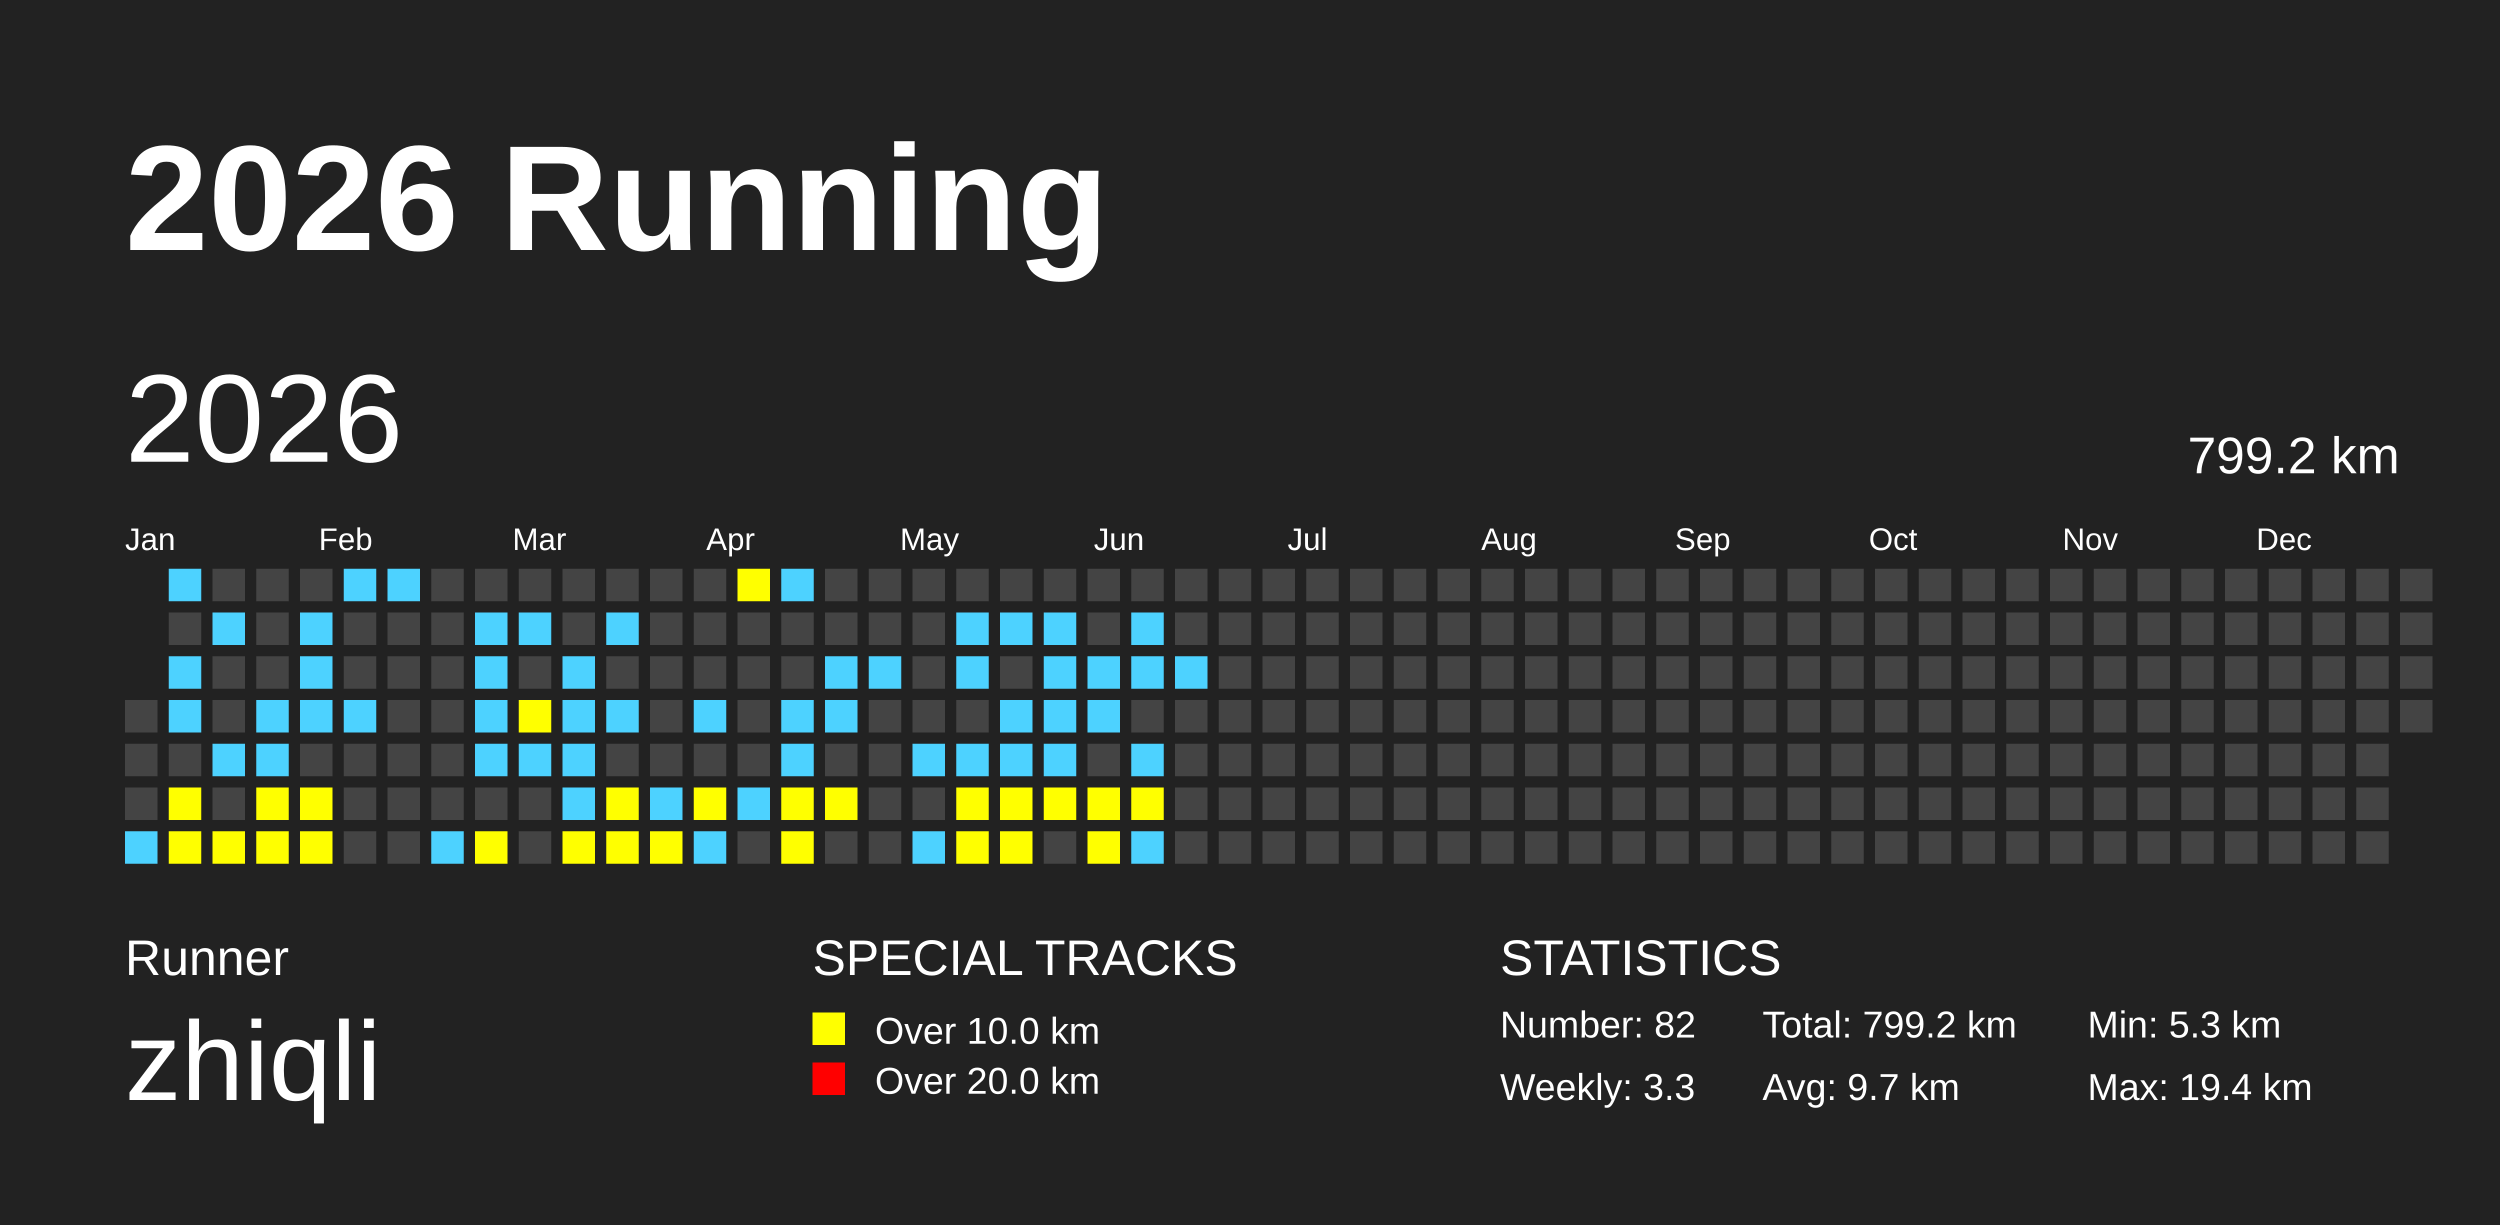
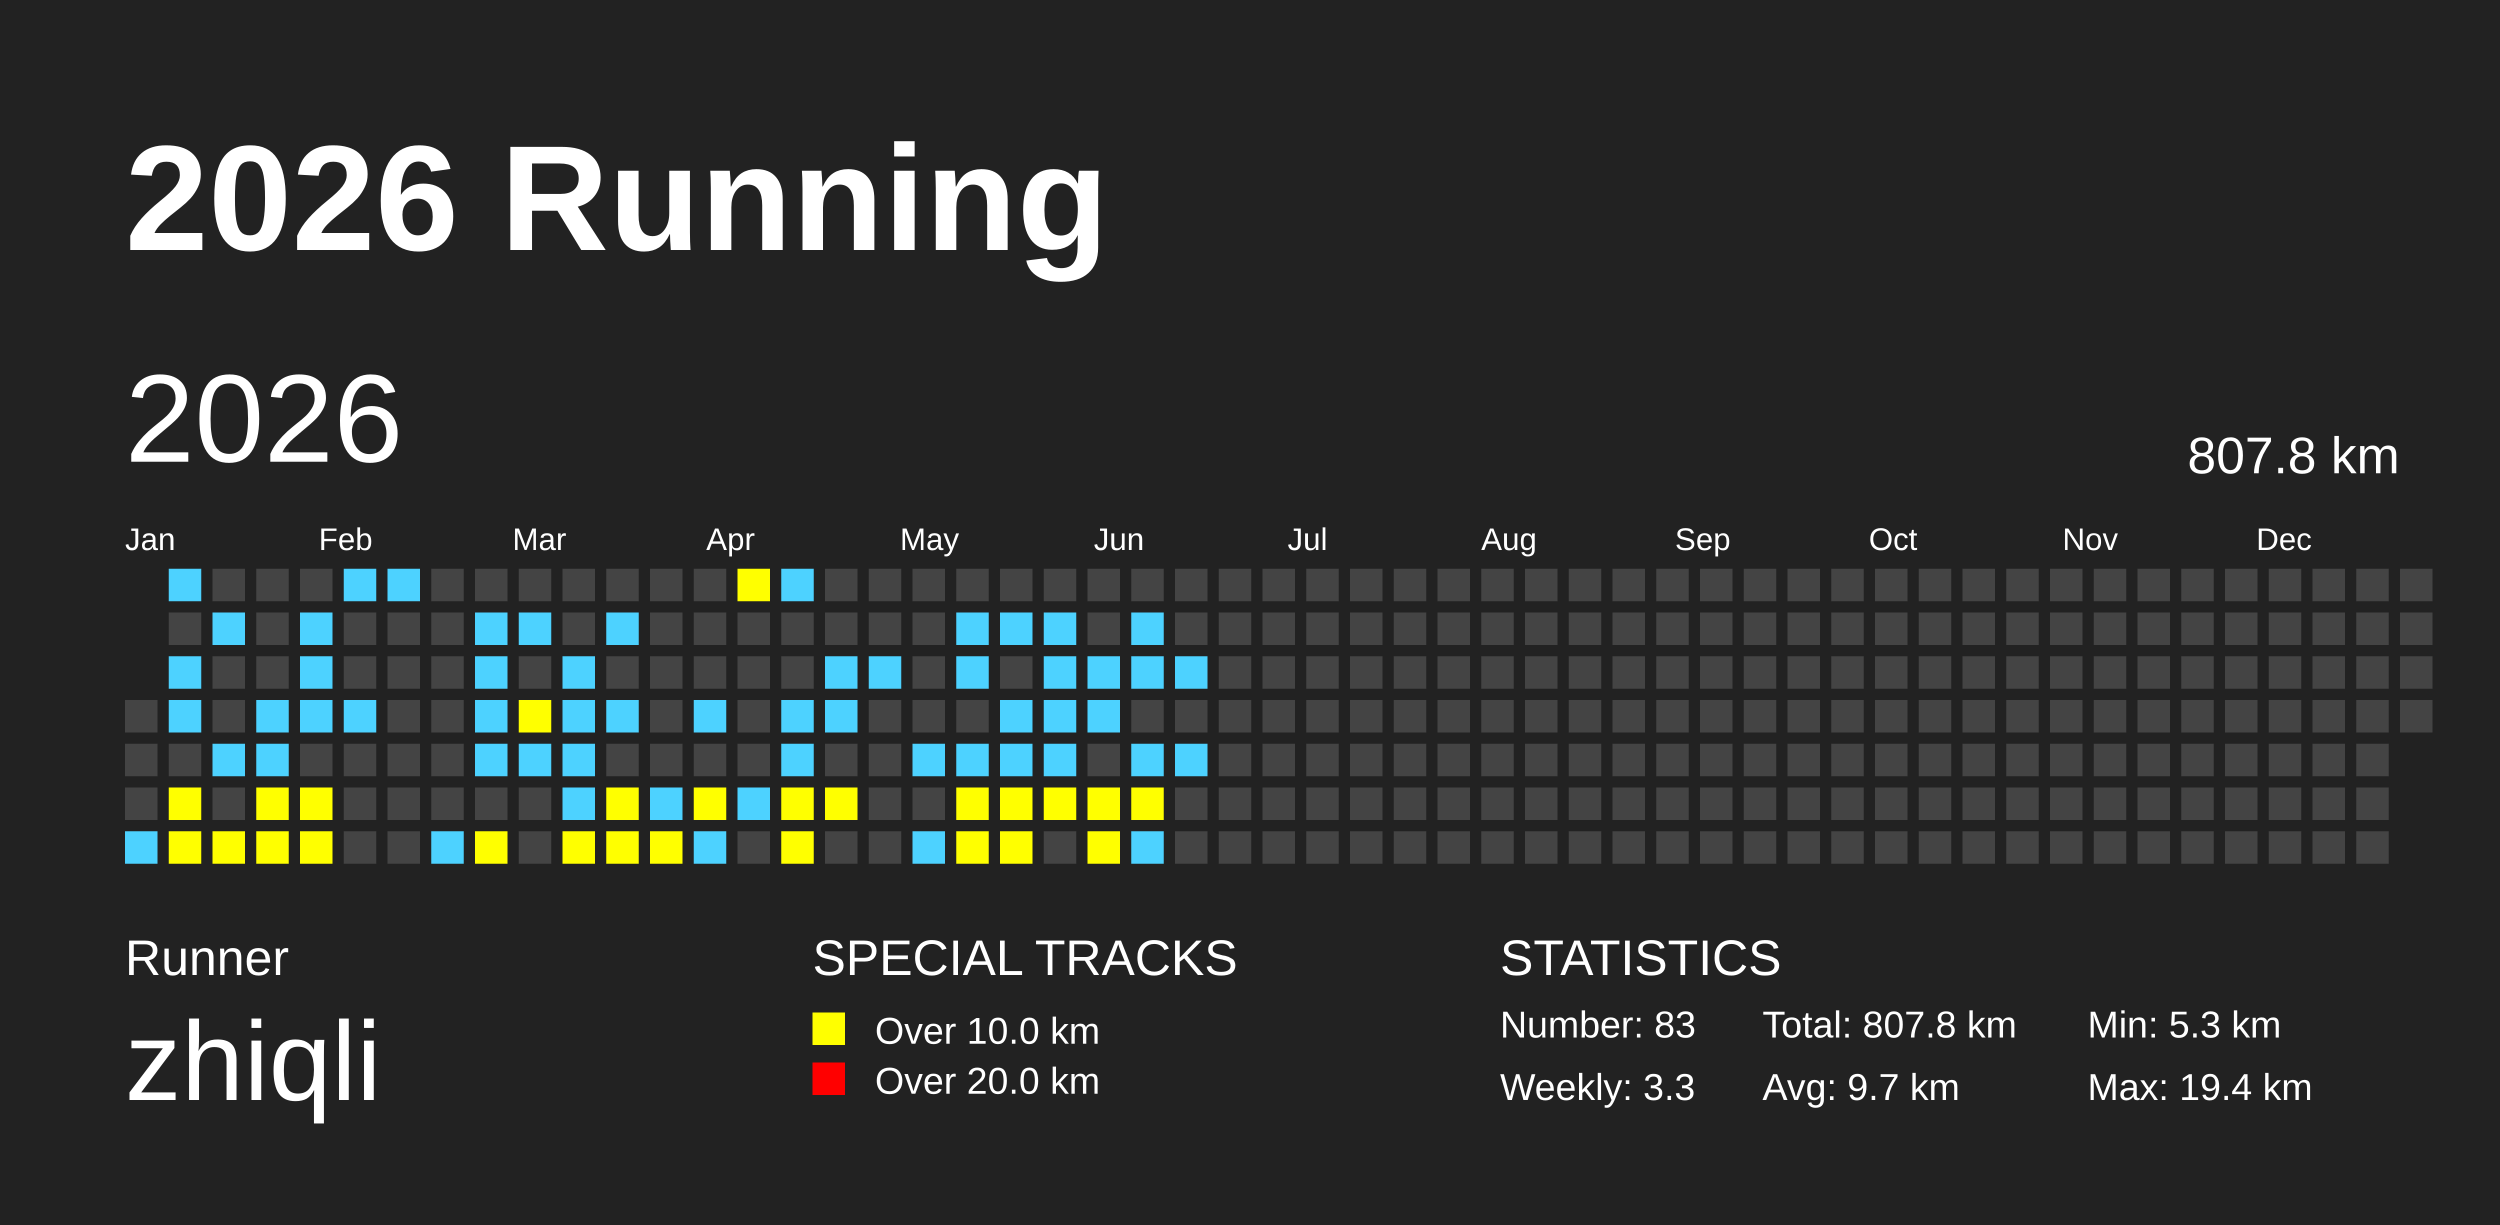
<svg xmlns="http://www.w3.org/2000/svg" baseProfile="full" height="98mm" version="1.1" viewBox="0,0,200,98" width="200mm">
  <defs />
  <rect fill="#222222" height="98" width="200" x="0" y="0" />
  <text fill="#FFFFFF" style="font-size:12px; font-family:Arial; font-weight:bold;" x="10" y="20">2026 Running</text>
  <text fill="#FFFFFF" style="font-size:4px; font-family:Arial" x="10" y="78">Runner</text>
  <text fill="#FFFFFF" style="font-size:9px; font-family:Arial" x="10" y="88">zhiqli</text>
  <text fill="#FFFFFF" style="font-size:4px; font-family:Arial" x="65" y="78">SPECIAL TRACKS</text>
  <rect fill="yellow" height="2.6" width="2.6" x="65" y="81" />
  <text fill="#FFFFFF" style="font-size:3px; font-family:Arial" x="70" y="83.5">Over 10.0 km</text>
  <rect fill="red" height="2.6" width="2.6" x="65" y="85" />
  <text fill="#FFFFFF" style="font-size:3px; font-family:Arial" x="70" y="87.5">Over 20.0 km</text>
  <text fill="#FFFFFF" style="font-size:4px; font-family:Arial" x="120" y="78">STATISTICS</text>
-   <text fill="#FFFFFF" style="font-size:3px; font-family:Arial" x="120" y="83">Number: 82</text>
+   <text fill="#FFFFFF" style="font-size:3px; font-family:Arial" x="120" y="83">Number: 83</text>
  <text fill="#FFFFFF" style="font-size:3px; font-family:Arial" x="120" y="88">Weekly: 3.3</text>
-   <text fill="#FFFFFF" style="font-size:3px; font-family:Arial" x="141" y="83">Total: 799.2 km</text>
+   <text fill="#FFFFFF" style="font-size:3px; font-family:Arial" x="141" y="83">Total: 807.8 km</text>
  <text fill="#FFFFFF" style="font-size:3px; font-family:Arial" x="141" y="88">Avg: 9.7 km</text>
  <text fill="#FFFFFF" style="font-size:3px; font-family:Arial" x="167" y="83">Min: 5.3 km</text>
  <text fill="#FFFFFF" style="font-size:3px; font-family:Arial" x="167" y="88">Max: 19.4 km</text>
  <text dominant-baseline="hanging" fill="#FFFFFF" style="font-size:10.0px; font-family:Arial;" x="10" y="30">2026</text>
-   <text dominant-baseline="hanging" fill="#FFFFFF" style="font-size:4.125px; font-family:Arial;" x="175" y="35">799.2 km</text>
+   <text dominant-baseline="hanging" fill="#FFFFFF" style="font-size:4.125px; font-family:Arial;" x="175" y="35">807.8 km</text>
  <text fill="#FFFFFF" style="font-size:2.5px; font-family:Arial" x="10.0" y="44">Jan</text>
  <text fill="#FFFFFF" style="font-size:2.5px; font-family:Arial" x="25.5" y="44">Feb</text>
  <text fill="#FFFFFF" style="font-size:2.5px; font-family:Arial" x="41.0" y="44">Mar</text>
  <text fill="#FFFFFF" style="font-size:2.5px; font-family:Arial" x="56.5" y="44">Apr</text>
  <text fill="#FFFFFF" style="font-size:2.5px; font-family:Arial" x="72.0" y="44">May</text>
  <text fill="#FFFFFF" style="font-size:2.5px; font-family:Arial" x="87.5" y="44">Jun</text>
  <text fill="#FFFFFF" style="font-size:2.5px; font-family:Arial" x="103.0" y="44">Jul</text>
  <text fill="#FFFFFF" style="font-size:2.5px; font-family:Arial" x="118.5" y="44">Aug</text>
  <text fill="#FFFFFF" style="font-size:2.5px; font-family:Arial" x="134.0" y="44">Sep</text>
  <text fill="#FFFFFF" style="font-size:2.5px; font-family:Arial" x="149.5" y="44">Oct</text>
  <text fill="#FFFFFF" style="font-size:2.5px; font-family:Arial" x="165.0" y="44">Nov</text>
  <text fill="#FFFFFF" style="font-size:2.5px; font-family:Arial" x="180.5" y="44">Dec</text>
  <rect fill="#444444" height="2.6" width="2.6" x="10.0" y="56.0" />
  <rect fill="#444444" height="2.6" width="2.6" x="10.0" y="59.5" />
  <rect fill="#444444" height="2.6" width="2.6" x="10.0" y="63.0" />
  <rect fill="#4DD2FF" height="2.6" width="2.6" x="10.0" y="66.5" />
  <rect fill="#4DD2FF" height="2.6" width="2.6" x="13.5" y="45.5" />
  <rect fill="#444444" height="2.6" width="2.6" x="13.5" y="49.0" />
  <rect fill="#4DD2FF" height="2.6" width="2.6" x="13.5" y="52.5" />
  <rect fill="#4DD2FF" height="2.6" width="2.6" x="13.5" y="56.0" />
  <rect fill="#444444" height="2.6" width="2.6" x="13.5" y="59.5" />
  <rect fill="yellow" height="2.6" width="2.6" x="13.5" y="63.0" />
  <rect fill="yellow" height="2.6" width="2.6" x="13.5" y="66.5" />
  <rect fill="#444444" height="2.6" width="2.6" x="17.0" y="45.5" />
  <rect fill="#4DD2FF" height="2.6" width="2.6" x="17.0" y="49.0" />
  <rect fill="#444444" height="2.6" width="2.6" x="17.0" y="52.5" />
  <rect fill="#444444" height="2.6" width="2.6" x="17.0" y="56.0" />
  <rect fill="#4DD2FF" height="2.6" width="2.6" x="17.0" y="59.5" />
  <rect fill="#444444" height="2.6" width="2.6" x="17.0" y="63.0" />
  <rect fill="yellow" height="2.6" width="2.6" x="17.0" y="66.5" />
  <rect fill="#444444" height="2.6" width="2.6" x="20.5" y="45.5" />
  <rect fill="#444444" height="2.6" width="2.6" x="20.5" y="49.0" />
  <rect fill="#444444" height="2.6" width="2.6" x="20.5" y="52.5" />
  <rect fill="#4DD2FF" height="2.6" width="2.6" x="20.5" y="56.0" />
  <rect fill="#4DD2FF" height="2.6" width="2.6" x="20.5" y="59.5" />
  <rect fill="yellow" height="2.6" width="2.6" x="20.5" y="63.0" />
  <rect fill="yellow" height="2.6" width="2.6" x="20.5" y="66.5" />
  <rect fill="#444444" height="2.6" width="2.6" x="24.0" y="45.5" />
  <rect fill="#4DD2FF" height="2.6" width="2.6" x="24.0" y="49.0" />
  <rect fill="#4DD2FF" height="2.6" width="2.6" x="24.0" y="52.5" />
  <rect fill="#4DD2FF" height="2.6" width="2.6" x="24.0" y="56.0" />
  <rect fill="#444444" height="2.6" width="2.6" x="24.0" y="59.5" />
  <rect fill="yellow" height="2.6" width="2.6" x="24.0" y="63.0" />
  <rect fill="yellow" height="2.6" width="2.6" x="24.0" y="66.5" />
  <rect fill="#4DD2FF" height="2.6" width="2.6" x="27.5" y="45.5" />
  <rect fill="#444444" height="2.6" width="2.6" x="27.5" y="49.0" />
  <rect fill="#444444" height="2.6" width="2.6" x="27.5" y="52.5" />
  <rect fill="#4DD2FF" height="2.6" width="2.6" x="27.5" y="56.0" />
  <rect fill="#444444" height="2.6" width="2.6" x="27.5" y="59.5" />
  <rect fill="#444444" height="2.6" width="2.6" x="27.5" y="63.0" />
  <rect fill="#444444" height="2.6" width="2.6" x="27.5" y="66.5" />
  <rect fill="#4DD2FF" height="2.6" width="2.6" x="31.0" y="45.5" />
  <rect fill="#444444" height="2.6" width="2.6" x="31.0" y="49.0" />
  <rect fill="#444444" height="2.6" width="2.6" x="31.0" y="52.5" />
  <rect fill="#444444" height="2.6" width="2.6" x="31.0" y="56.0" />
  <rect fill="#444444" height="2.6" width="2.6" x="31.0" y="59.5" />
  <rect fill="#444444" height="2.6" width="2.6" x="31.0" y="63.0" />
  <rect fill="#444444" height="2.6" width="2.6" x="31.0" y="66.5" />
  <rect fill="#444444" height="2.6" width="2.6" x="34.5" y="45.5" />
  <rect fill="#444444" height="2.6" width="2.6" x="34.5" y="49.0" />
  <rect fill="#444444" height="2.6" width="2.6" x="34.5" y="52.5" />
  <rect fill="#444444" height="2.6" width="2.6" x="34.5" y="56.0" />
  <rect fill="#444444" height="2.6" width="2.6" x="34.5" y="59.5" />
  <rect fill="#444444" height="2.6" width="2.6" x="34.5" y="63.0" />
  <rect fill="#4DD2FF" height="2.6" width="2.6" x="34.5" y="66.5" />
  <rect fill="#444444" height="2.6" width="2.6" x="38.0" y="45.5" />
  <rect fill="#4DD2FF" height="2.6" width="2.6" x="38.0" y="49.0" />
  <rect fill="#4DD2FF" height="2.6" width="2.6" x="38.0" y="52.5" />
  <rect fill="#4DD2FF" height="2.6" width="2.6" x="38.0" y="56.0" />
  <rect fill="#4DD2FF" height="2.6" width="2.6" x="38.0" y="59.5" />
  <rect fill="#444444" height="2.6" width="2.6" x="38.0" y="63.0" />
  <rect fill="yellow" height="2.6" width="2.6" x="38.0" y="66.5" />
  <rect fill="#444444" height="2.6" width="2.6" x="41.5" y="45.5" />
  <rect fill="#4DD2FF" height="2.6" width="2.6" x="41.5" y="49.0" />
  <rect fill="#444444" height="2.6" width="2.6" x="41.5" y="52.5" />
  <rect fill="yellow" height="2.6" width="2.6" x="41.5" y="56.0" />
  <rect fill="#4DD2FF" height="2.6" width="2.6" x="41.5" y="59.5" />
  <rect fill="#444444" height="2.6" width="2.6" x="41.5" y="63.0" />
  <rect fill="#444444" height="2.6" width="2.6" x="41.5" y="66.5" />
  <rect fill="#444444" height="2.6" width="2.6" x="45.0" y="45.5" />
  <rect fill="#444444" height="2.6" width="2.6" x="45.0" y="49.0" />
  <rect fill="#4DD2FF" height="2.6" width="2.6" x="45.0" y="52.5" />
  <rect fill="#4DD2FF" height="2.6" width="2.6" x="45.0" y="56.0" />
  <rect fill="#4DD2FF" height="2.6" width="2.6" x="45.0" y="59.5" />
  <rect fill="#4DD2FF" height="2.6" width="2.6" x="45.0" y="63.0" />
  <rect fill="yellow" height="2.6" width="2.6" x="45.0" y="66.5" />
  <rect fill="#444444" height="2.6" width="2.6" x="48.5" y="45.5" />
  <rect fill="#4DD2FF" height="2.6" width="2.6" x="48.5" y="49.0" />
  <rect fill="#444444" height="2.6" width="2.6" x="48.5" y="52.5" />
  <rect fill="#4DD2FF" height="2.6" width="2.6" x="48.5" y="56.0" />
  <rect fill="#444444" height="2.6" width="2.6" x="48.5" y="59.5" />
  <rect fill="yellow" height="2.6" width="2.6" x="48.5" y="63.0" />
  <rect fill="yellow" height="2.6" width="2.6" x="48.5" y="66.5" />
  <rect fill="#444444" height="2.6" width="2.6" x="52.0" y="45.5" />
  <rect fill="#444444" height="2.6" width="2.6" x="52.0" y="49.0" />
  <rect fill="#444444" height="2.6" width="2.6" x="52.0" y="52.5" />
  <rect fill="#444444" height="2.6" width="2.6" x="52.0" y="56.0" />
  <rect fill="#444444" height="2.6" width="2.6" x="52.0" y="59.5" />
  <rect fill="#4DD2FF" height="2.6" width="2.6" x="52.0" y="63.0" />
  <rect fill="yellow" height="2.6" width="2.6" x="52.0" y="66.5" />
  <rect fill="#444444" height="2.6" width="2.6" x="55.5" y="45.5" />
  <rect fill="#444444" height="2.6" width="2.6" x="55.5" y="49.0" />
  <rect fill="#444444" height="2.6" width="2.6" x="55.5" y="52.5" />
  <rect fill="#4DD2FF" height="2.6" width="2.6" x="55.5" y="56.0" />
  <rect fill="#444444" height="2.6" width="2.6" x="55.5" y="59.5" />
  <rect fill="yellow" height="2.6" width="2.6" x="55.5" y="63.0" />
  <rect fill="#4DD2FF" height="2.6" width="2.6" x="55.5" y="66.5" />
  <rect fill="yellow" height="2.6" width="2.6" x="59.0" y="45.5" />
  <rect fill="#444444" height="2.6" width="2.6" x="59.0" y="49.0" />
  <rect fill="#444444" height="2.6" width="2.6" x="59.0" y="52.5" />
  <rect fill="#444444" height="2.6" width="2.6" x="59.0" y="56.0" />
  <rect fill="#444444" height="2.6" width="2.6" x="59.0" y="59.5" />
  <rect fill="#4DD2FF" height="2.6" width="2.6" x="59.0" y="63.0" />
  <rect fill="#444444" height="2.6" width="2.6" x="59.0" y="66.5" />
  <rect fill="#4DD2FF" height="2.6" width="2.6" x="62.5" y="45.5" />
  <rect fill="#444444" height="2.6" width="2.6" x="62.5" y="49.0" />
  <rect fill="#444444" height="2.6" width="2.6" x="62.5" y="52.5" />
  <rect fill="#4DD2FF" height="2.6" width="2.6" x="62.5" y="56.0" />
  <rect fill="#4DD2FF" height="2.6" width="2.6" x="62.5" y="59.5" />
  <rect fill="yellow" height="2.6" width="2.6" x="62.5" y="63.0" />
  <rect fill="yellow" height="2.6" width="2.6" x="62.5" y="66.5" />
  <rect fill="#444444" height="2.6" width="2.6" x="66.0" y="45.5" />
  <rect fill="#444444" height="2.6" width="2.6" x="66.0" y="49.0" />
  <rect fill="#4DD2FF" height="2.6" width="2.6" x="66.0" y="52.5" />
  <rect fill="#4DD2FF" height="2.6" width="2.6" x="66.0" y="56.0" />
  <rect fill="#444444" height="2.6" width="2.6" x="66.0" y="59.5" />
  <rect fill="yellow" height="2.6" width="2.6" x="66.0" y="63.0" />
  <rect fill="#444444" height="2.6" width="2.6" x="66.0" y="66.5" />
  <rect fill="#444444" height="2.6" width="2.6" x="69.5" y="45.5" />
  <rect fill="#444444" height="2.6" width="2.6" x="69.5" y="49.0" />
  <rect fill="#4DD2FF" height="2.6" width="2.6" x="69.5" y="52.5" />
  <rect fill="#444444" height="2.6" width="2.6" x="69.5" y="56.0" />
  <rect fill="#444444" height="2.6" width="2.6" x="69.5" y="59.5" />
  <rect fill="#444444" height="2.6" width="2.6" x="69.5" y="63.0" />
  <rect fill="#444444" height="2.6" width="2.6" x="69.5" y="66.5" />
  <rect fill="#444444" height="2.6" width="2.6" x="73.0" y="45.5" />
  <rect fill="#444444" height="2.6" width="2.6" x="73.0" y="49.0" />
  <rect fill="#444444" height="2.6" width="2.6" x="73.0" y="52.5" />
  <rect fill="#444444" height="2.6" width="2.6" x="73.0" y="56.0" />
  <rect fill="#4DD2FF" height="2.6" width="2.6" x="73.0" y="59.5" />
  <rect fill="#444444" height="2.6" width="2.6" x="73.0" y="63.0" />
  <rect fill="#4DD2FF" height="2.6" width="2.6" x="73.0" y="66.5" />
  <rect fill="#444444" height="2.6" width="2.6" x="76.5" y="45.5" />
  <rect fill="#4DD2FF" height="2.6" width="2.6" x="76.5" y="49.0" />
  <rect fill="#4DD2FF" height="2.6" width="2.6" x="76.5" y="52.5" />
  <rect fill="#444444" height="2.6" width="2.6" x="76.5" y="56.0" />
  <rect fill="#4DD2FF" height="2.6" width="2.6" x="76.5" y="59.5" />
  <rect fill="yellow" height="2.6" width="2.6" x="76.5" y="63.0" />
  <rect fill="yellow" height="2.6" width="2.6" x="76.5" y="66.5" />
  <rect fill="#444444" height="2.6" width="2.6" x="80.0" y="45.5" />
  <rect fill="#4DD2FF" height="2.6" width="2.6" x="80.0" y="49.0" />
  <rect fill="#444444" height="2.6" width="2.6" x="80.0" y="52.5" />
  <rect fill="#4DD2FF" height="2.6" width="2.6" x="80.0" y="56.0" />
  <rect fill="#4DD2FF" height="2.6" width="2.6" x="80.0" y="59.5" />
  <rect fill="yellow" height="2.6" width="2.6" x="80.0" y="63.0" />
  <rect fill="yellow" height="2.6" width="2.6" x="80.0" y="66.5" />
  <rect fill="#444444" height="2.6" width="2.6" x="83.5" y="45.5" />
  <rect fill="#4DD2FF" height="2.6" width="2.6" x="83.5" y="49.0" />
  <rect fill="#4DD2FF" height="2.6" width="2.6" x="83.5" y="52.5" />
  <rect fill="#4DD2FF" height="2.6" width="2.6" x="83.5" y="56.0" />
  <rect fill="#4DD2FF" height="2.6" width="2.6" x="83.5" y="59.5" />
  <rect fill="yellow" height="2.6" width="2.6" x="83.5" y="63.0" />
  <rect fill="#444444" height="2.6" width="2.6" x="83.5" y="66.5" />
  <rect fill="#444444" height="2.6" width="2.6" x="87.0" y="45.5" />
  <rect fill="#444444" height="2.6" width="2.6" x="87.0" y="49.0" />
  <rect fill="#4DD2FF" height="2.6" width="2.6" x="87.0" y="52.5" />
  <rect fill="#4DD2FF" height="2.6" width="2.6" x="87.0" y="56.0" />
  <rect fill="#444444" height="2.6" width="2.6" x="87.0" y="59.5" />
  <rect fill="yellow" height="2.6" width="2.6" x="87.0" y="63.0" />
  <rect fill="yellow" height="2.6" width="2.6" x="87.0" y="66.5" />
  <rect fill="#444444" height="2.6" width="2.6" x="90.5" y="45.5" />
  <rect fill="#4DD2FF" height="2.6" width="2.6" x="90.5" y="49.0" />
  <rect fill="#4DD2FF" height="2.6" width="2.6" x="90.5" y="52.5" />
  <rect fill="#444444" height="2.6" width="2.6" x="90.5" y="56.0" />
  <rect fill="#4DD2FF" height="2.6" width="2.6" x="90.5" y="59.5" />
  <rect fill="yellow" height="2.6" width="2.6" x="90.5" y="63.0" />
  <rect fill="#4DD2FF" height="2.6" width="2.6" x="90.5" y="66.5" />
  <rect fill="#444444" height="2.6" width="2.6" x="94.0" y="45.5" />
  <rect fill="#444444" height="2.6" width="2.6" x="94.0" y="49.0" />
  <rect fill="#4DD2FF" height="2.6" width="2.6" x="94.0" y="52.5" />
  <rect fill="#444444" height="2.6" width="2.6" x="94.0" y="56.0" />
-   <rect fill="#444444" height="2.6" width="2.6" x="94.0" y="59.5" />
+   <rect fill="#4DD2FF" height="2.6" width="2.6" x="94.0" y="59.5" />
  <rect fill="#444444" height="2.6" width="2.6" x="94.0" y="63.0" />
  <rect fill="#444444" height="2.6" width="2.6" x="94.0" y="66.5" />
  <rect fill="#444444" height="2.6" width="2.6" x="97.5" y="45.5" />
  <rect fill="#444444" height="2.6" width="2.6" x="97.5" y="49.0" />
  <rect fill="#444444" height="2.6" width="2.6" x="97.5" y="52.5" />
  <rect fill="#444444" height="2.6" width="2.6" x="97.5" y="56.0" />
  <rect fill="#444444" height="2.6" width="2.6" x="97.5" y="59.5" />
  <rect fill="#444444" height="2.6" width="2.6" x="97.5" y="63.0" />
  <rect fill="#444444" height="2.6" width="2.6" x="97.5" y="66.5" />
  <rect fill="#444444" height="2.6" width="2.6" x="101.0" y="45.5" />
  <rect fill="#444444" height="2.6" width="2.6" x="101.0" y="49.0" />
  <rect fill="#444444" height="2.6" width="2.6" x="101.0" y="52.5" />
  <rect fill="#444444" height="2.6" width="2.6" x="101.0" y="56.0" />
  <rect fill="#444444" height="2.6" width="2.6" x="101.0" y="59.5" />
  <rect fill="#444444" height="2.6" width="2.6" x="101.0" y="63.0" />
  <rect fill="#444444" height="2.6" width="2.6" x="101.0" y="66.5" />
  <rect fill="#444444" height="2.6" width="2.6" x="104.5" y="45.5" />
  <rect fill="#444444" height="2.6" width="2.6" x="104.5" y="49.0" />
  <rect fill="#444444" height="2.6" width="2.6" x="104.5" y="52.5" />
  <rect fill="#444444" height="2.6" width="2.6" x="104.5" y="56.0" />
  <rect fill="#444444" height="2.6" width="2.6" x="104.5" y="59.5" />
  <rect fill="#444444" height="2.6" width="2.6" x="104.5" y="63.0" />
  <rect fill="#444444" height="2.6" width="2.6" x="104.5" y="66.5" />
  <rect fill="#444444" height="2.6" width="2.6" x="108.0" y="45.5" />
  <rect fill="#444444" height="2.6" width="2.6" x="108.0" y="49.0" />
  <rect fill="#444444" height="2.6" width="2.6" x="108.0" y="52.5" />
  <rect fill="#444444" height="2.6" width="2.6" x="108.0" y="56.0" />
  <rect fill="#444444" height="2.6" width="2.6" x="108.0" y="59.5" />
  <rect fill="#444444" height="2.6" width="2.6" x="108.0" y="63.0" />
  <rect fill="#444444" height="2.6" width="2.6" x="108.0" y="66.5" />
  <rect fill="#444444" height="2.6" width="2.6" x="111.5" y="45.5" />
  <rect fill="#444444" height="2.6" width="2.6" x="111.5" y="49.0" />
  <rect fill="#444444" height="2.6" width="2.6" x="111.5" y="52.5" />
  <rect fill="#444444" height="2.6" width="2.6" x="111.5" y="56.0" />
  <rect fill="#444444" height="2.6" width="2.6" x="111.5" y="59.5" />
  <rect fill="#444444" height="2.6" width="2.6" x="111.5" y="63.0" />
  <rect fill="#444444" height="2.6" width="2.6" x="111.5" y="66.5" />
  <rect fill="#444444" height="2.6" width="2.6" x="115.0" y="45.5" />
  <rect fill="#444444" height="2.6" width="2.6" x="115.0" y="49.0" />
  <rect fill="#444444" height="2.6" width="2.6" x="115.0" y="52.5" />
  <rect fill="#444444" height="2.6" width="2.6" x="115.0" y="56.0" />
  <rect fill="#444444" height="2.6" width="2.6" x="115.0" y="59.5" />
  <rect fill="#444444" height="2.6" width="2.6" x="115.0" y="63.0" />
  <rect fill="#444444" height="2.6" width="2.6" x="115.0" y="66.5" />
  <rect fill="#444444" height="2.6" width="2.6" x="118.5" y="45.5" />
  <rect fill="#444444" height="2.6" width="2.6" x="118.5" y="49.0" />
  <rect fill="#444444" height="2.6" width="2.6" x="118.5" y="52.5" />
  <rect fill="#444444" height="2.6" width="2.6" x="118.5" y="56.0" />
  <rect fill="#444444" height="2.6" width="2.6" x="118.5" y="59.5" />
  <rect fill="#444444" height="2.6" width="2.6" x="118.5" y="63.0" />
  <rect fill="#444444" height="2.6" width="2.6" x="118.5" y="66.5" />
  <rect fill="#444444" height="2.6" width="2.6" x="122.0" y="45.5" />
  <rect fill="#444444" height="2.6" width="2.6" x="122.0" y="49.0" />
  <rect fill="#444444" height="2.6" width="2.6" x="122.0" y="52.5" />
  <rect fill="#444444" height="2.6" width="2.6" x="122.0" y="56.0" />
  <rect fill="#444444" height="2.6" width="2.6" x="122.0" y="59.5" />
  <rect fill="#444444" height="2.6" width="2.6" x="122.0" y="63.0" />
  <rect fill="#444444" height="2.6" width="2.6" x="122.0" y="66.5" />
  <rect fill="#444444" height="2.6" width="2.6" x="125.5" y="45.5" />
  <rect fill="#444444" height="2.6" width="2.6" x="125.5" y="49.0" />
  <rect fill="#444444" height="2.6" width="2.6" x="125.5" y="52.5" />
  <rect fill="#444444" height="2.6" width="2.6" x="125.5" y="56.0" />
  <rect fill="#444444" height="2.6" width="2.6" x="125.5" y="59.5" />
  <rect fill="#444444" height="2.6" width="2.6" x="125.5" y="63.0" />
  <rect fill="#444444" height="2.6" width="2.6" x="125.5" y="66.5" />
  <rect fill="#444444" height="2.6" width="2.6" x="129.0" y="45.5" />
  <rect fill="#444444" height="2.6" width="2.6" x="129.0" y="49.0" />
  <rect fill="#444444" height="2.6" width="2.6" x="129.0" y="52.5" />
  <rect fill="#444444" height="2.6" width="2.6" x="129.0" y="56.0" />
  <rect fill="#444444" height="2.6" width="2.6" x="129.0" y="59.5" />
  <rect fill="#444444" height="2.6" width="2.6" x="129.0" y="63.0" />
  <rect fill="#444444" height="2.6" width="2.6" x="129.0" y="66.5" />
  <rect fill="#444444" height="2.6" width="2.6" x="132.5" y="45.5" />
  <rect fill="#444444" height="2.6" width="2.6" x="132.5" y="49.0" />
  <rect fill="#444444" height="2.6" width="2.6" x="132.5" y="52.5" />
  <rect fill="#444444" height="2.6" width="2.6" x="132.5" y="56.0" />
  <rect fill="#444444" height="2.6" width="2.6" x="132.5" y="59.5" />
  <rect fill="#444444" height="2.6" width="2.6" x="132.5" y="63.0" />
  <rect fill="#444444" height="2.6" width="2.6" x="132.5" y="66.5" />
  <rect fill="#444444" height="2.6" width="2.6" x="136.0" y="45.5" />
  <rect fill="#444444" height="2.6" width="2.6" x="136.0" y="49.0" />
  <rect fill="#444444" height="2.6" width="2.6" x="136.0" y="52.5" />
  <rect fill="#444444" height="2.6" width="2.6" x="136.0" y="56.0" />
  <rect fill="#444444" height="2.6" width="2.6" x="136.0" y="59.5" />
  <rect fill="#444444" height="2.6" width="2.6" x="136.0" y="63.0" />
  <rect fill="#444444" height="2.6" width="2.6" x="136.0" y="66.5" />
  <rect fill="#444444" height="2.6" width="2.6" x="139.5" y="45.5" />
  <rect fill="#444444" height="2.6" width="2.6" x="139.5" y="49.0" />
  <rect fill="#444444" height="2.6" width="2.6" x="139.5" y="52.5" />
  <rect fill="#444444" height="2.6" width="2.6" x="139.5" y="56.0" />
  <rect fill="#444444" height="2.6" width="2.6" x="139.5" y="59.5" />
  <rect fill="#444444" height="2.6" width="2.6" x="139.5" y="63.0" />
  <rect fill="#444444" height="2.6" width="2.6" x="139.5" y="66.5" />
  <rect fill="#444444" height="2.6" width="2.6" x="143.0" y="45.5" />
  <rect fill="#444444" height="2.6" width="2.6" x="143.0" y="49.0" />
  <rect fill="#444444" height="2.6" width="2.6" x="143.0" y="52.5" />
  <rect fill="#444444" height="2.6" width="2.6" x="143.0" y="56.0" />
  <rect fill="#444444" height="2.6" width="2.6" x="143.0" y="59.5" />
  <rect fill="#444444" height="2.6" width="2.6" x="143.0" y="63.0" />
  <rect fill="#444444" height="2.6" width="2.6" x="143.0" y="66.5" />
  <rect fill="#444444" height="2.6" width="2.6" x="146.5" y="45.5" />
  <rect fill="#444444" height="2.6" width="2.6" x="146.5" y="49.0" />
  <rect fill="#444444" height="2.6" width="2.6" x="146.5" y="52.5" />
  <rect fill="#444444" height="2.6" width="2.6" x="146.5" y="56.0" />
  <rect fill="#444444" height="2.6" width="2.6" x="146.5" y="59.5" />
  <rect fill="#444444" height="2.6" width="2.6" x="146.5" y="63.0" />
  <rect fill="#444444" height="2.6" width="2.6" x="146.5" y="66.5" />
  <rect fill="#444444" height="2.6" width="2.6" x="150.0" y="45.5" />
  <rect fill="#444444" height="2.6" width="2.6" x="150.0" y="49.0" />
  <rect fill="#444444" height="2.6" width="2.6" x="150.0" y="52.5" />
  <rect fill="#444444" height="2.6" width="2.6" x="150.0" y="56.0" />
  <rect fill="#444444" height="2.6" width="2.6" x="150.0" y="59.5" />
  <rect fill="#444444" height="2.6" width="2.6" x="150.0" y="63.0" />
  <rect fill="#444444" height="2.6" width="2.6" x="150.0" y="66.5" />
  <rect fill="#444444" height="2.6" width="2.6" x="153.5" y="45.5" />
  <rect fill="#444444" height="2.6" width="2.6" x="153.5" y="49.0" />
  <rect fill="#444444" height="2.6" width="2.6" x="153.5" y="52.5" />
  <rect fill="#444444" height="2.6" width="2.6" x="153.5" y="56.0" />
  <rect fill="#444444" height="2.6" width="2.6" x="153.5" y="59.5" />
  <rect fill="#444444" height="2.6" width="2.6" x="153.5" y="63.0" />
  <rect fill="#444444" height="2.6" width="2.6" x="153.5" y="66.5" />
  <rect fill="#444444" height="2.6" width="2.6" x="157.0" y="45.5" />
  <rect fill="#444444" height="2.6" width="2.6" x="157.0" y="49.0" />
  <rect fill="#444444" height="2.6" width="2.6" x="157.0" y="52.5" />
  <rect fill="#444444" height="2.6" width="2.6" x="157.0" y="56.0" />
  <rect fill="#444444" height="2.6" width="2.6" x="157.0" y="59.5" />
  <rect fill="#444444" height="2.6" width="2.6" x="157.0" y="63.0" />
  <rect fill="#444444" height="2.6" width="2.6" x="157.0" y="66.5" />
  <rect fill="#444444" height="2.6" width="2.6" x="160.5" y="45.5" />
  <rect fill="#444444" height="2.6" width="2.6" x="160.5" y="49.0" />
  <rect fill="#444444" height="2.6" width="2.6" x="160.5" y="52.5" />
  <rect fill="#444444" height="2.6" width="2.6" x="160.5" y="56.0" />
  <rect fill="#444444" height="2.6" width="2.6" x="160.5" y="59.5" />
  <rect fill="#444444" height="2.6" width="2.6" x="160.5" y="63.0" />
  <rect fill="#444444" height="2.6" width="2.6" x="160.5" y="66.5" />
  <rect fill="#444444" height="2.6" width="2.6" x="164.0" y="45.5" />
  <rect fill="#444444" height="2.6" width="2.6" x="164.0" y="49.0" />
  <rect fill="#444444" height="2.6" width="2.6" x="164.0" y="52.5" />
  <rect fill="#444444" height="2.6" width="2.6" x="164.0" y="56.0" />
  <rect fill="#444444" height="2.6" width="2.6" x="164.0" y="59.5" />
  <rect fill="#444444" height="2.6" width="2.6" x="164.0" y="63.0" />
  <rect fill="#444444" height="2.6" width="2.6" x="164.0" y="66.5" />
  <rect fill="#444444" height="2.6" width="2.6" x="167.5" y="45.5" />
  <rect fill="#444444" height="2.6" width="2.6" x="167.5" y="49.0" />
  <rect fill="#444444" height="2.6" width="2.6" x="167.5" y="52.5" />
  <rect fill="#444444" height="2.6" width="2.6" x="167.5" y="56.0" />
  <rect fill="#444444" height="2.6" width="2.6" x="167.5" y="59.5" />
  <rect fill="#444444" height="2.6" width="2.6" x="167.5" y="63.0" />
  <rect fill="#444444" height="2.6" width="2.6" x="167.5" y="66.5" />
  <rect fill="#444444" height="2.6" width="2.6" x="171.0" y="45.5" />
  <rect fill="#444444" height="2.6" width="2.6" x="171.0" y="49.0" />
  <rect fill="#444444" height="2.6" width="2.6" x="171.0" y="52.5" />
  <rect fill="#444444" height="2.6" width="2.6" x="171.0" y="56.0" />
  <rect fill="#444444" height="2.6" width="2.6" x="171.0" y="59.5" />
  <rect fill="#444444" height="2.6" width="2.6" x="171.0" y="63.0" />
  <rect fill="#444444" height="2.6" width="2.6" x="171.0" y="66.5" />
  <rect fill="#444444" height="2.6" width="2.6" x="174.5" y="45.5" />
  <rect fill="#444444" height="2.6" width="2.6" x="174.5" y="49.0" />
  <rect fill="#444444" height="2.6" width="2.6" x="174.5" y="52.5" />
  <rect fill="#444444" height="2.6" width="2.6" x="174.5" y="56.0" />
  <rect fill="#444444" height="2.6" width="2.6" x="174.5" y="59.5" />
  <rect fill="#444444" height="2.6" width="2.6" x="174.5" y="63.0" />
  <rect fill="#444444" height="2.6" width="2.6" x="174.5" y="66.5" />
  <rect fill="#444444" height="2.6" width="2.6" x="178.0" y="45.5" />
  <rect fill="#444444" height="2.6" width="2.6" x="178.0" y="49.0" />
  <rect fill="#444444" height="2.6" width="2.6" x="178.0" y="52.5" />
  <rect fill="#444444" height="2.6" width="2.6" x="178.0" y="56.0" />
  <rect fill="#444444" height="2.6" width="2.6" x="178.0" y="59.5" />
  <rect fill="#444444" height="2.6" width="2.6" x="178.0" y="63.0" />
  <rect fill="#444444" height="2.6" width="2.6" x="178.0" y="66.5" />
  <rect fill="#444444" height="2.6" width="2.6" x="181.5" y="45.5" />
  <rect fill="#444444" height="2.6" width="2.6" x="181.5" y="49.0" />
  <rect fill="#444444" height="2.6" width="2.6" x="181.5" y="52.5" />
  <rect fill="#444444" height="2.6" width="2.6" x="181.5" y="56.0" />
  <rect fill="#444444" height="2.6" width="2.6" x="181.5" y="59.5" />
  <rect fill="#444444" height="2.6" width="2.6" x="181.5" y="63.0" />
  <rect fill="#444444" height="2.6" width="2.6" x="181.5" y="66.5" />
  <rect fill="#444444" height="2.6" width="2.6" x="185.0" y="45.5" />
  <rect fill="#444444" height="2.6" width="2.6" x="185.0" y="49.0" />
  <rect fill="#444444" height="2.6" width="2.6" x="185.0" y="52.5" />
  <rect fill="#444444" height="2.6" width="2.6" x="185.0" y="56.0" />
  <rect fill="#444444" height="2.6" width="2.6" x="185.0" y="59.5" />
  <rect fill="#444444" height="2.6" width="2.6" x="185.0" y="63.0" />
  <rect fill="#444444" height="2.6" width="2.6" x="185.0" y="66.5" />
  <rect fill="#444444" height="2.6" width="2.6" x="188.5" y="45.5" />
  <rect fill="#444444" height="2.6" width="2.6" x="188.5" y="49.0" />
  <rect fill="#444444" height="2.6" width="2.6" x="188.5" y="52.5" />
  <rect fill="#444444" height="2.6" width="2.6" x="188.5" y="56.0" />
  <rect fill="#444444" height="2.6" width="2.6" x="188.5" y="59.5" />
  <rect fill="#444444" height="2.6" width="2.6" x="188.5" y="63.0" />
  <rect fill="#444444" height="2.6" width="2.6" x="188.5" y="66.5" />
  <rect fill="#444444" height="2.6" width="2.6" x="192.0" y="45.5" />
  <rect fill="#444444" height="2.6" width="2.6" x="192.0" y="49.0" />
  <rect fill="#444444" height="2.6" width="2.6" x="192.0" y="52.5" />
  <rect fill="#444444" height="2.6" width="2.6" x="192.0" y="56.0" />
</svg>
